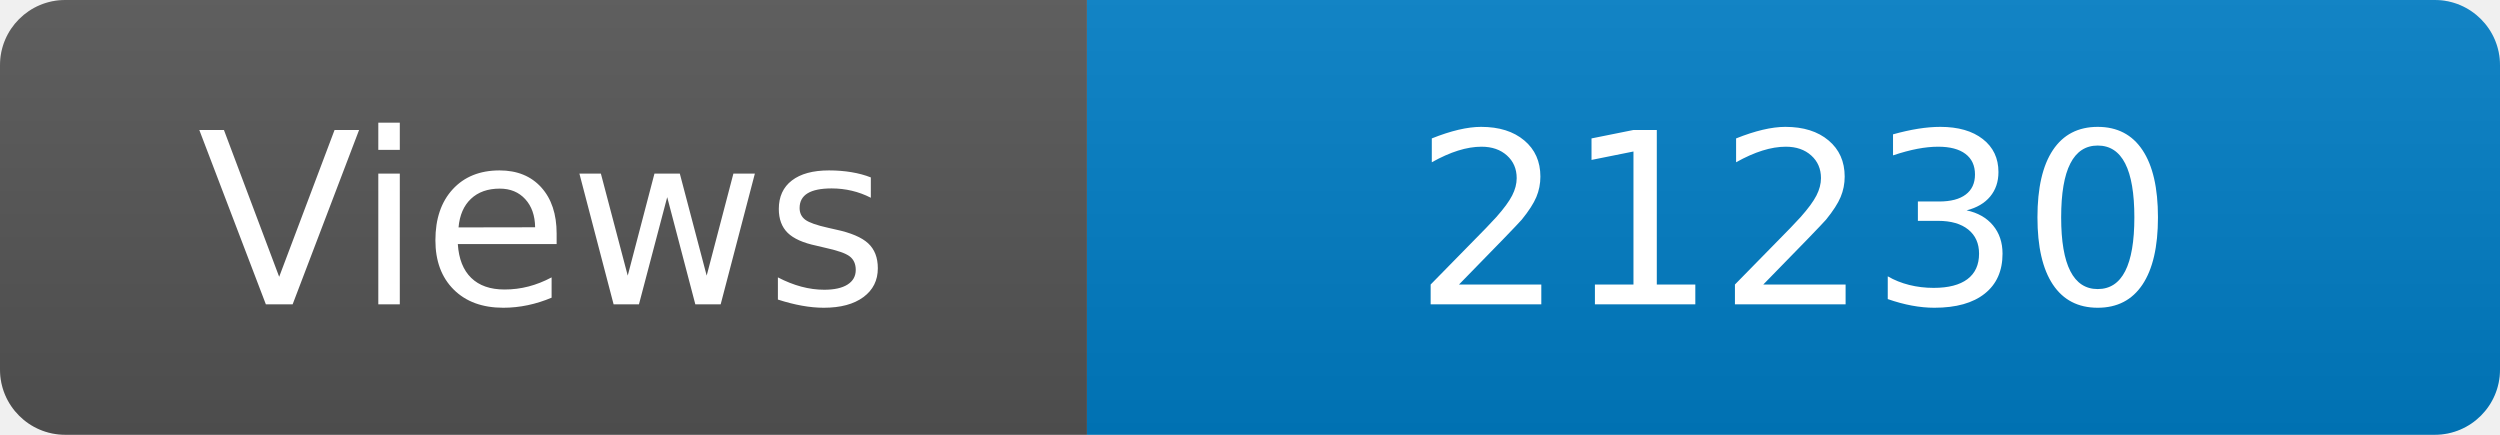
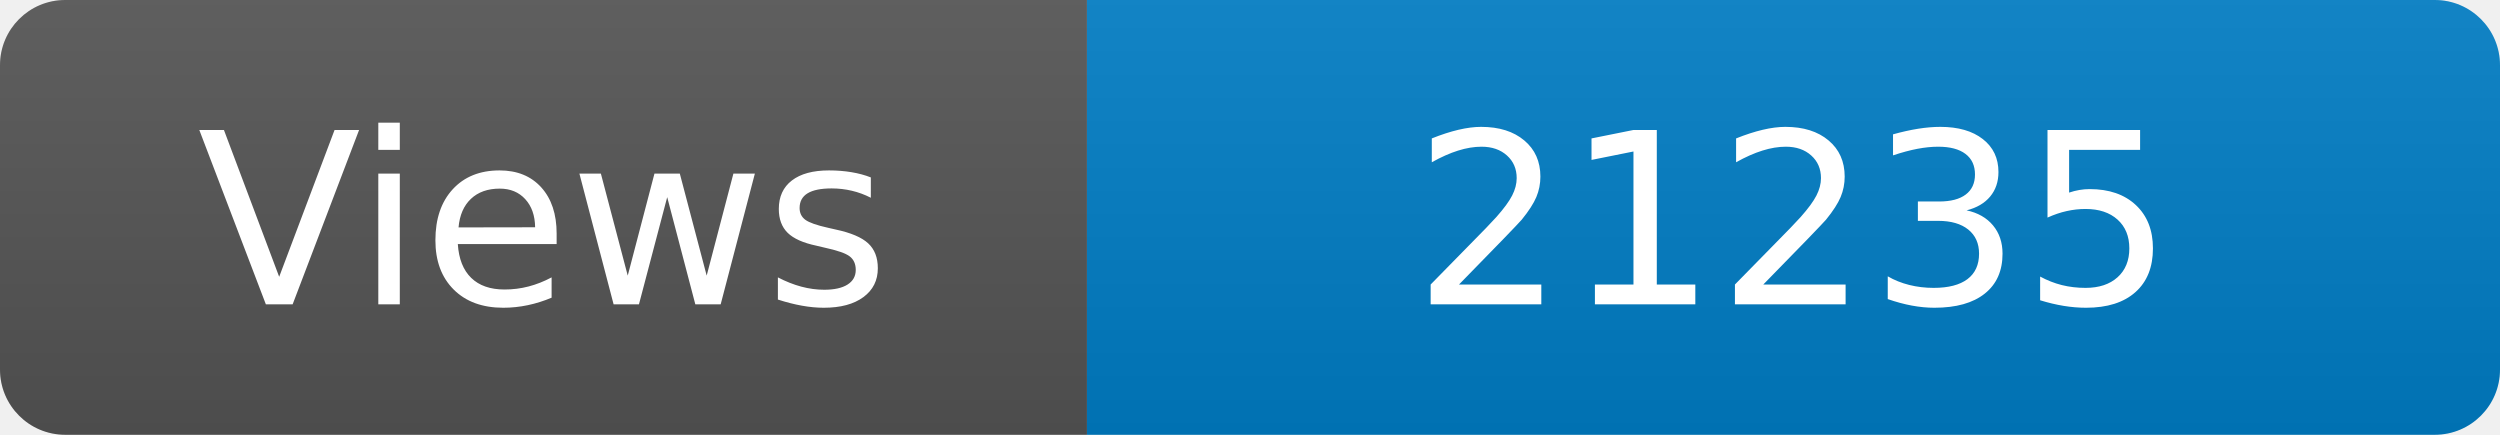
<svg xmlns="http://www.w3.org/2000/svg" width="115" height="20" role="img" aria-label="Maintained?: yes">
  <linearGradient id="s" x2="0" y2="100%">
    <stop offset="0" stop-color="#bbb" stop-opacity=".1" />
    <stop offset="1" stop-opacity=".1" />
  </linearGradient>
  <clipPath id="r">
    <rect width="115" height="20" rx="3" fill="#fff" />
  </clipPath>
  <g clip-path="url(#r)">
    <rect width="50" height="20" fill="#555" />
    <rect x="50" width="160" height="20" fill="#007ec6" />
    <rect width="115" height="20" fill="url(#s)" />
  </g>
  <g fill="#fff" text-anchor="middle" font-family="Verdana,Geneva,DejaVu Sans,sans-serif" font-size="110">
    <text x="250" y="140" transform="scale(.1)" fill="#fff">Views</text>
-     <text x="825" y="140" transform="scale(.1)" fill="#fff">21230</text>
+     <text x="825" y="140" transform="scale(.1)" fill="#fff">21235</text>
  </g>
</svg>
